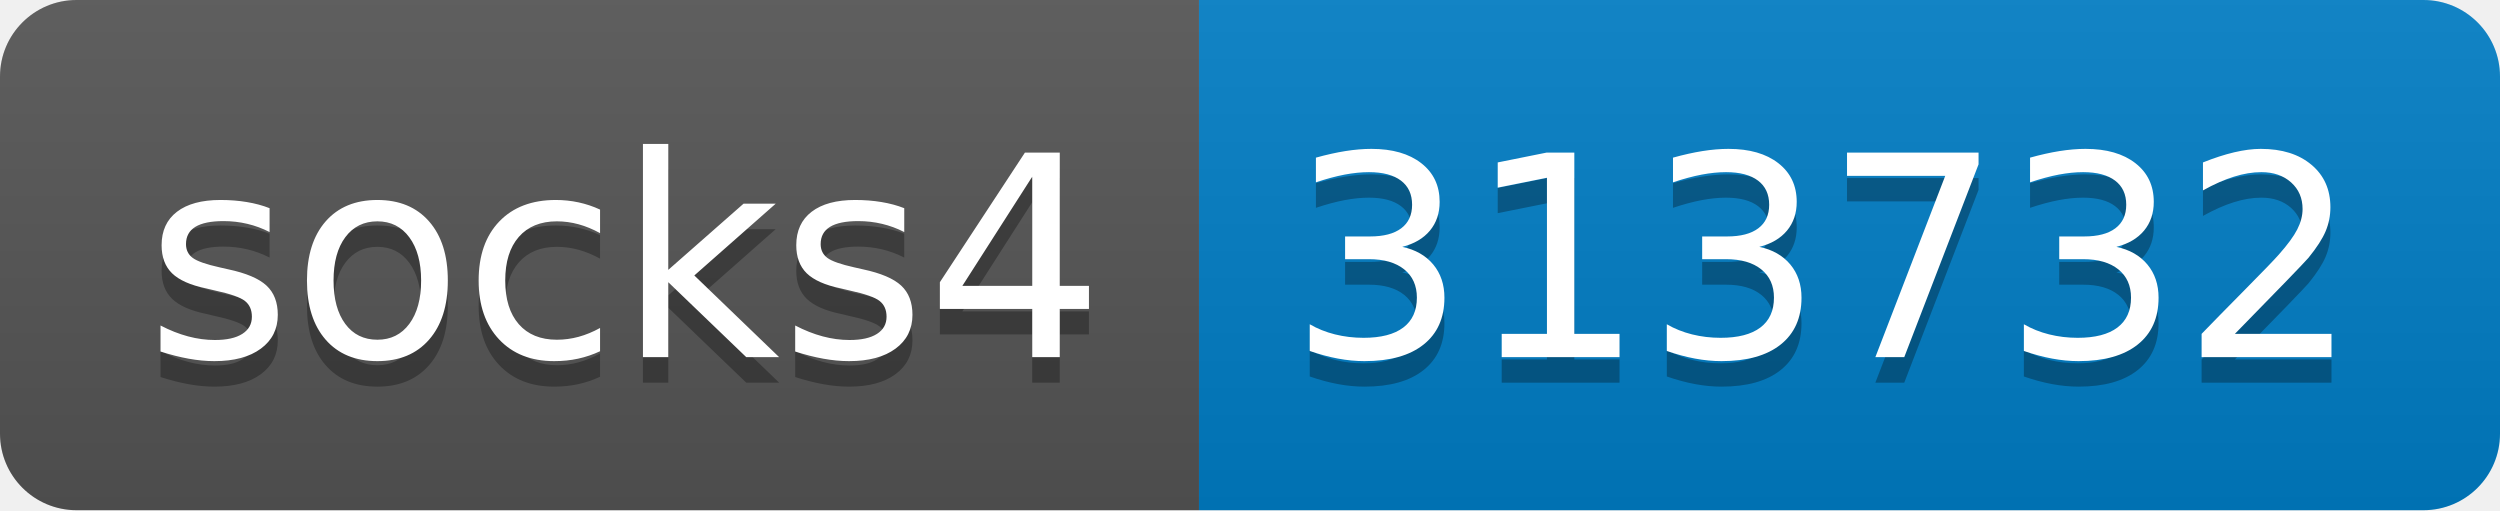
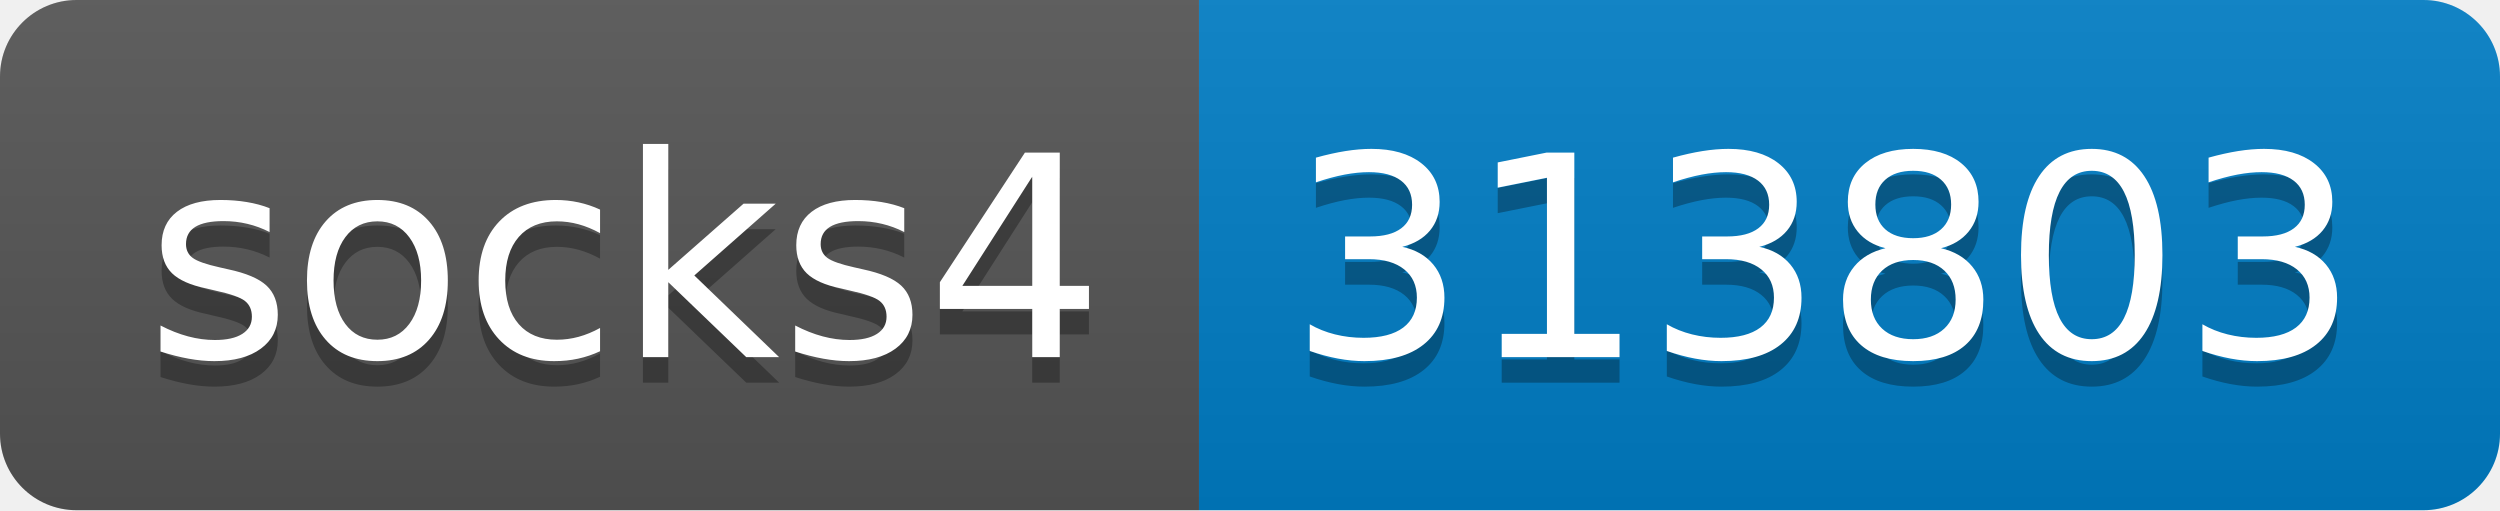
- <svg xmlns="http://www.w3.org/2000/svg" width="98" height="20" role="img" aria-label="socks4: 313732">
+ <svg xmlns="http://www.w3.org/2000/svg" width="98" height="20" role="img" aria-label="socks4: 313803">
  <linearGradient id="s" x2="0" y2="100%">
    <stop offset="0" stop-color="#bbb" stop-opacity=".1" />
    <stop offset="1" stop-opacity=".1" />
  </linearGradient>
  <clipPath id="r">
    <rect width="98" height="20" rx="3" fill="#fff" />
  </clipPath>
  <g clip-path="url(#r)">
    <rect width="47" height="20" fill="#555" />
    <rect x="47" width="51" height="20" fill="#007ec6" />
    <rect width="98" height="20" fill="url(#s)" />
  </g>
  <g fill="#fff" text-anchor="middle" font-family="Verdana,Geneva,DejaVu Sans,sans-serif" text-rendering="geometricPrecision" font-size="110">
    <text aria-hidden="true" x="245" y="150" fill="#010101" fill-opacity=".3" transform="scale(.1)" textLength="370">socks4</text>
    <text x="245" y="140" transform="scale(.1)" fill="#fff" textLength="370">socks4</text>
-     <text aria-hidden="true" x="715" y="150" fill="#010101" fill-opacity=".3" transform="scale(.1)" textLength="410">313732</text>
-     <text x="715" y="140" transform="scale(.1)" fill="#fff" textLength="410">313732</text>
+     <text aria-hidden="true" x="715" y="150" fill="#010101" fill-opacity=".3" transform="scale(.1)" textLength="410">313803</text>
+     <text x="715" y="140" transform="scale(.1)" fill="#fff" textLength="410">313803</text>
  </g>
</svg>
